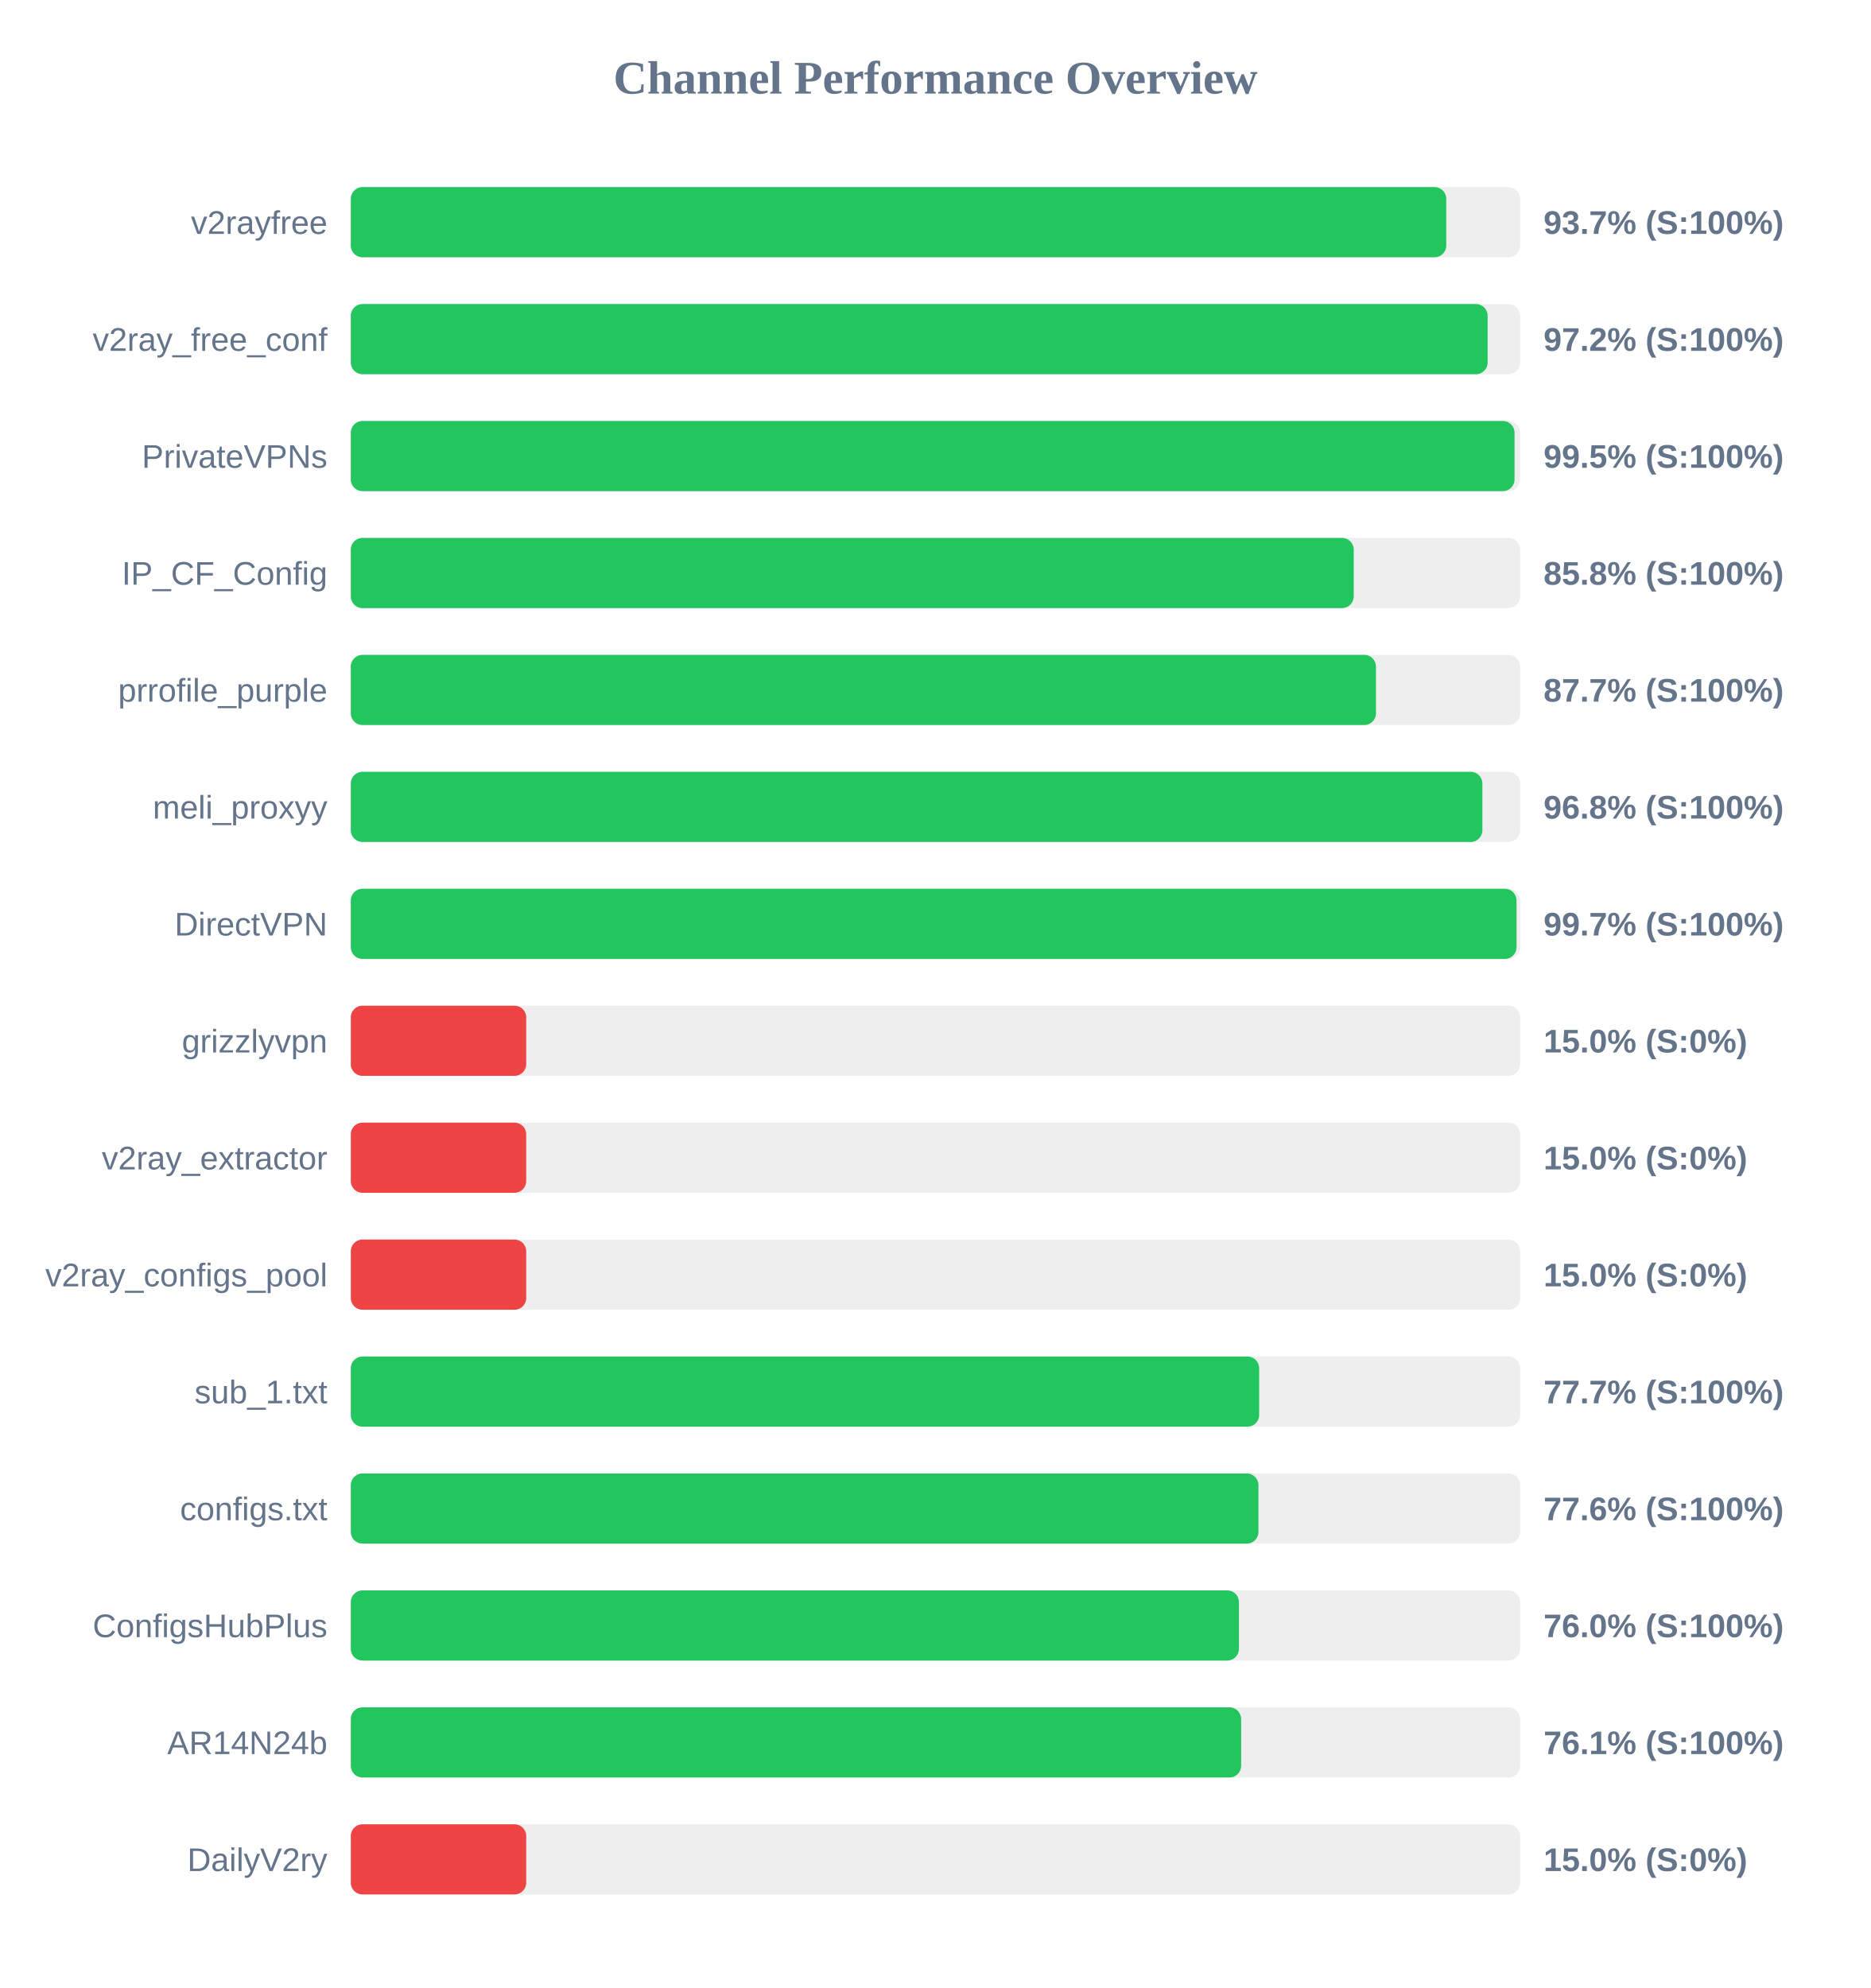
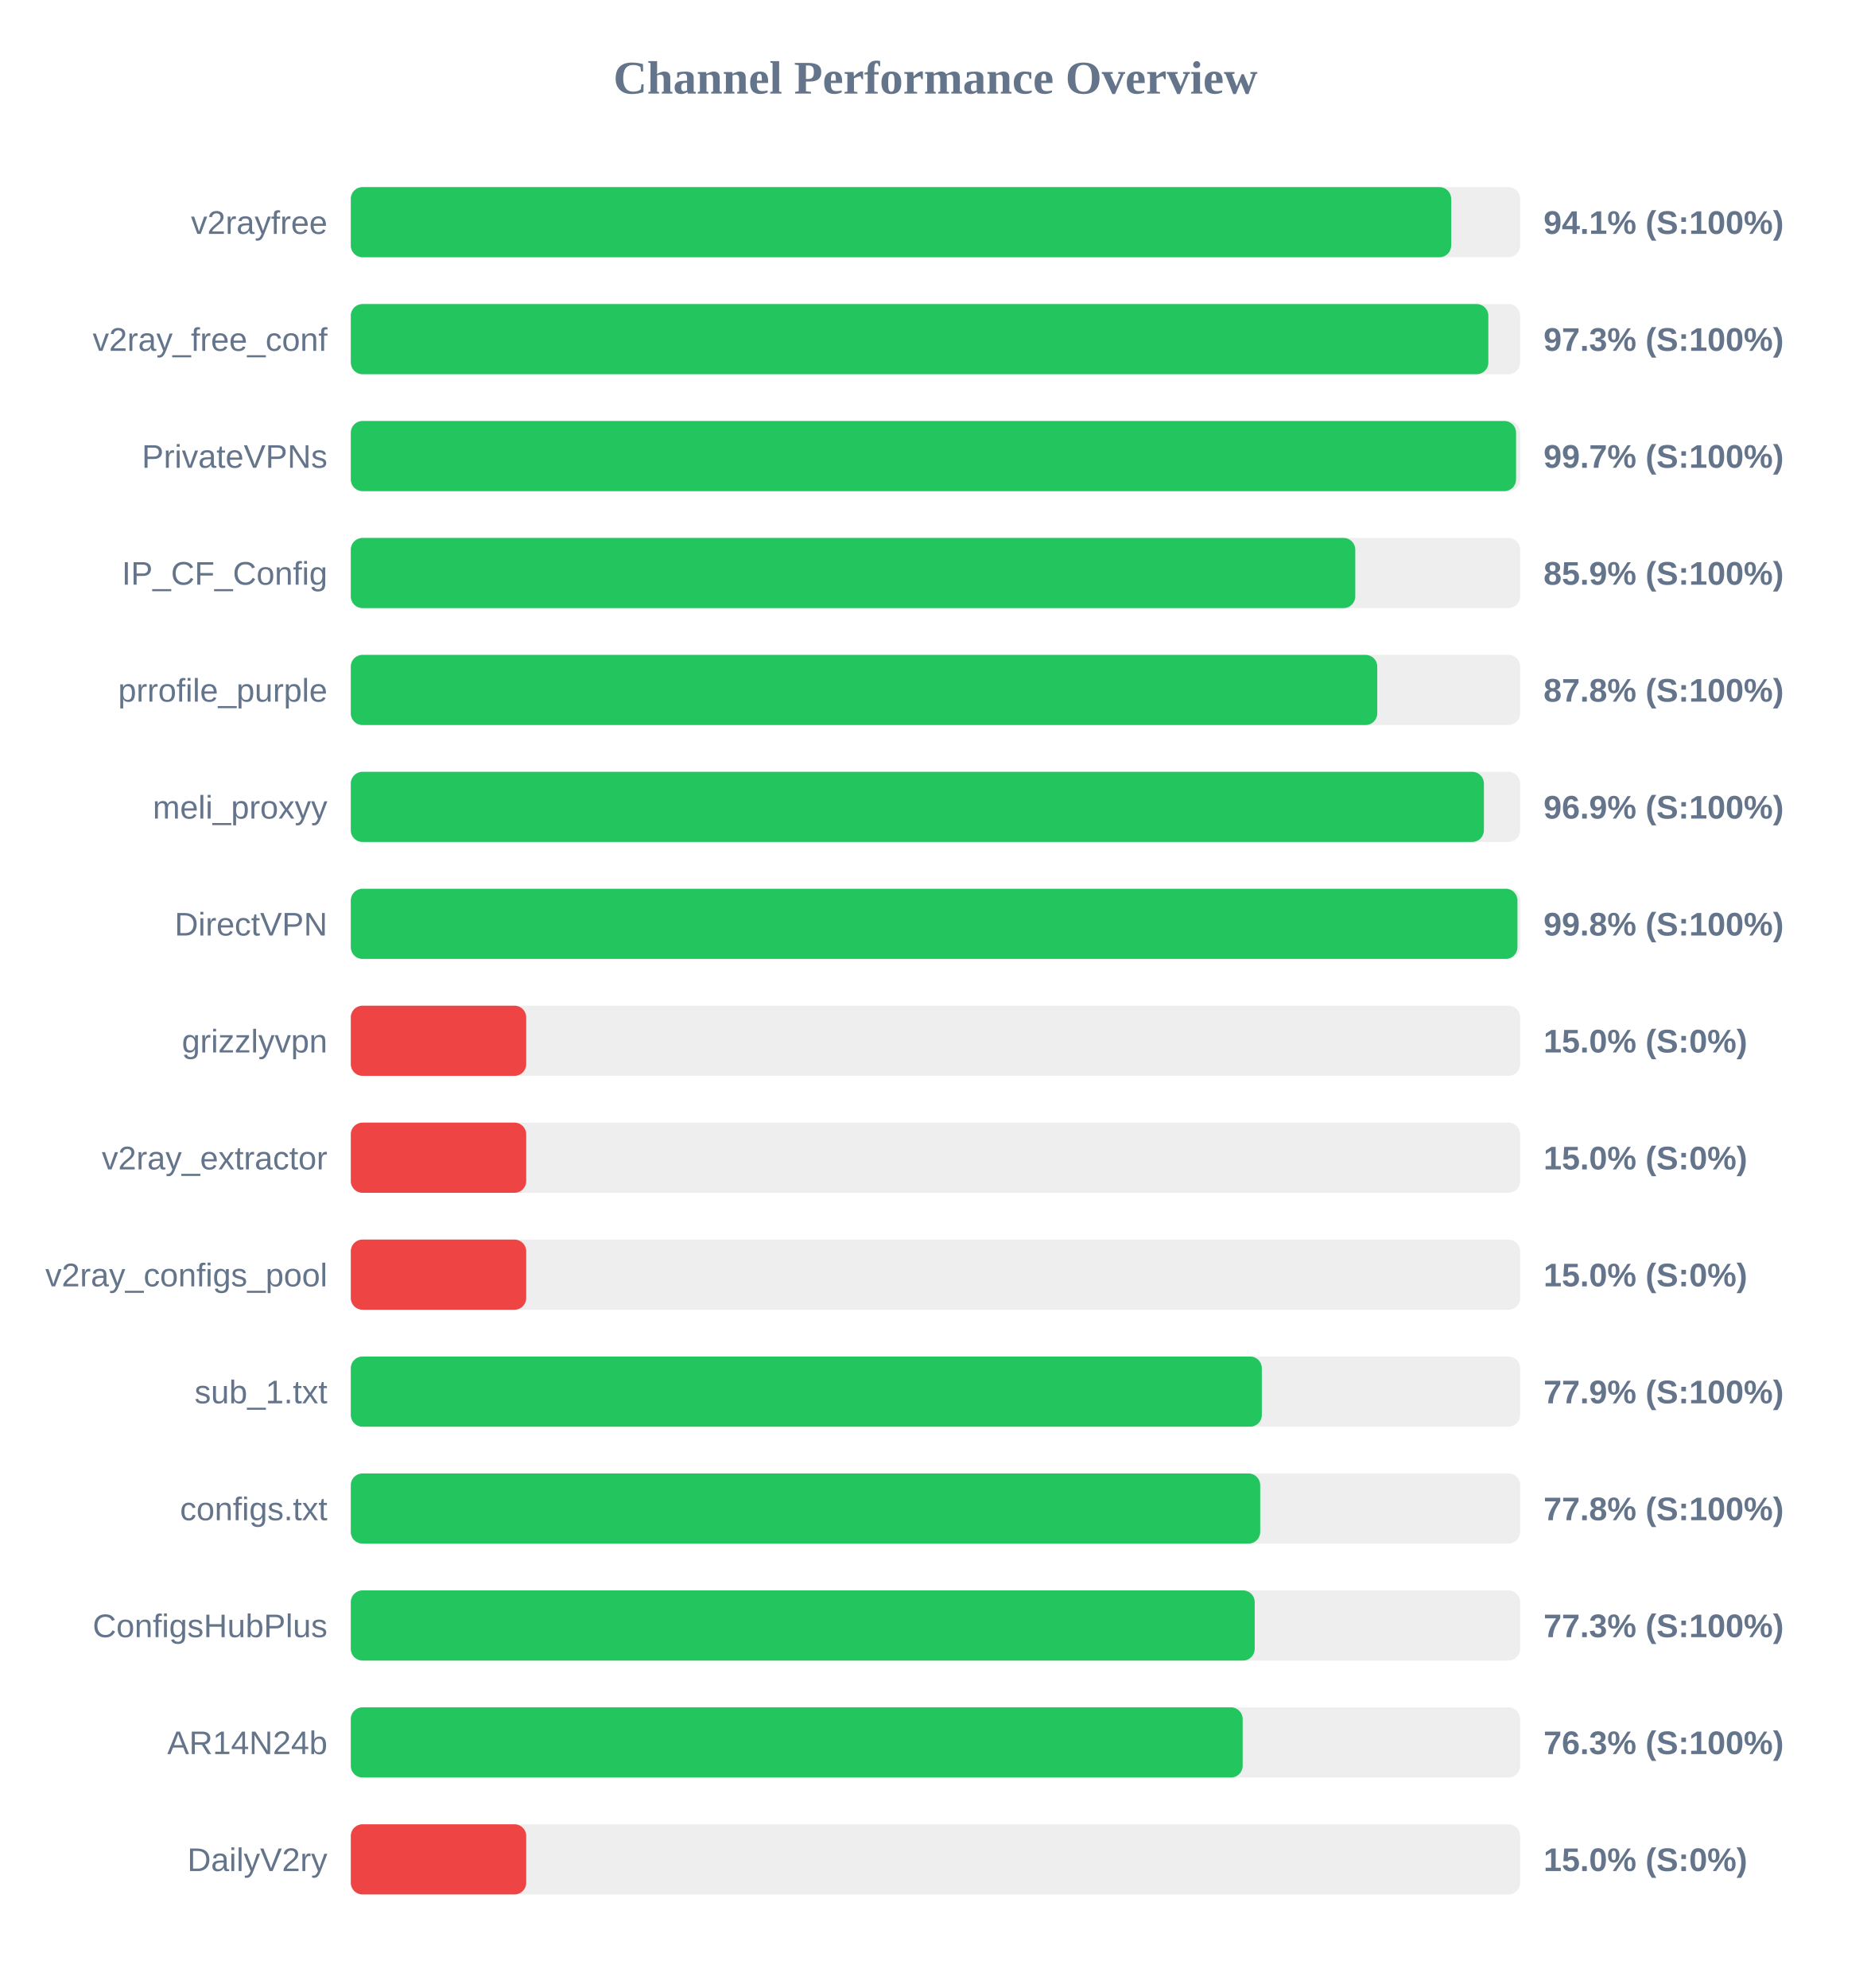
<svg xmlns="http://www.w3.org/2000/svg" width="800" height="850" version="1.1">
  <style>
        .row { font: 14px Arial; fill: #64748b; }
        .score { font: bold 14px Arial; fill: #64748b; }
    </style>
  <text x="400" y="40" text-anchor="middle" font-size="20px" font-weight="bold" fill="#64748b">Channel Performance Overview</text>
  <rect x="150" y="80" width="500" height="30" fill="#eee" rx="5" />
-   <rect x="150" y="80" width="468.4" height="30" fill="#22c55e" rx="5" />
+   <rect x="150" y="80" width="470.5" height="30" fill="#22c55e" rx="5" />
  <text x="140" y="100" text-anchor="end" class="row">v2rayfree</text>
-   <text x="660" y="100" text-anchor="start" class="score">93.7% (S:100%)</text>
+   <text x="660" y="100" text-anchor="start" class="score">94.1% (S:100%)</text>
  <rect x="150" y="130" width="500" height="30" fill="#eee" rx="5" />
-   <rect x="150" y="130" width="486.1" height="30" fill="#22c55e" rx="5" />
+   <rect x="150" y="130" width="486.4" height="30" fill="#22c55e" rx="5" />
  <text x="140" y="150" text-anchor="end" class="row">v2ray_free_conf</text>
-   <text x="660" y="150" text-anchor="start" class="score">97.2% (S:100%)</text>
+   <text x="660" y="150" text-anchor="start" class="score">97.3% (S:100%)</text>
  <rect x="150" y="180" width="500" height="30" fill="#eee" rx="5" />
-   <rect x="150" y="180" width="497.6" height="30" fill="#22c55e" rx="5" />
+   <rect x="150" y="180" width="498.25" height="30" fill="#22c55e" rx="5" />
  <text x="140" y="200" text-anchor="end" class="row">PrivateVPNs</text>
-   <text x="660" y="200" text-anchor="start" class="score">99.5% (S:100%)</text>
+   <text x="660" y="200" text-anchor="start" class="score">99.7% (S:100%)</text>
  <rect x="150" y="230" width="500" height="30" fill="#eee" rx="5" />
-   <rect x="150" y="230" width="428.85" height="30" fill="#22c55e" rx="5" />
+   <rect x="150" y="230" width="429.5" height="30" fill="#22c55e" rx="5" />
  <text x="140" y="250" text-anchor="end" class="row">IP_CF_Config</text>
-   <text x="660" y="250" text-anchor="start" class="score">85.8% (S:100%)</text>
+   <text x="660" y="250" text-anchor="start" class="score">85.9% (S:100%)</text>
  <rect x="150" y="280" width="500" height="30" fill="#eee" rx="5" />
-   <rect x="150" y="280" width="438.35" height="30" fill="#22c55e" rx="5" />
+   <rect x="150" y="280" width="438.9" height="30" fill="#22c55e" rx="5" />
  <text x="140" y="300" text-anchor="end" class="row">prrofile_purple</text>
-   <text x="660" y="300" text-anchor="start" class="score">87.7% (S:100%)</text>
+   <text x="660" y="300" text-anchor="start" class="score">87.8% (S:100%)</text>
  <rect x="150" y="330" width="500" height="30" fill="#eee" rx="5" />
-   <rect x="150" y="330" width="483.85" height="30" fill="#22c55e" rx="5" />
+   <rect x="150" y="330" width="484.5" height="30" fill="#22c55e" rx="5" />
  <text x="140" y="350" text-anchor="end" class="row">meli_proxyy</text>
-   <text x="660" y="350" text-anchor="start" class="score">96.8% (S:100%)</text>
+   <text x="660" y="350" text-anchor="start" class="score">96.9% (S:100%)</text>
  <rect x="150" y="380" width="500" height="30" fill="#eee" rx="5" />
-   <rect x="150" y="380" width="498.45" height="30" fill="#22c55e" rx="5" />
+   <rect x="150" y="380" width="498.85" height="30" fill="#22c55e" rx="5" />
  <text x="140" y="400" text-anchor="end" class="row">DirectVPN</text>
-   <text x="660" y="400" text-anchor="start" class="score">99.7% (S:100%)</text>
+   <text x="660" y="400" text-anchor="start" class="score">99.8% (S:100%)</text>
  <rect x="150" y="430" width="500" height="30" fill="#eee" rx="5" />
  <rect x="150" y="430" width="75.0" height="30" fill="#ef4444" rx="5" />
  <text x="140" y="450" text-anchor="end" class="row">grizzlyvpn</text>
  <text x="660" y="450" text-anchor="start" class="score">15.0% (S:0%)</text>
  <rect x="150" y="480" width="500" height="30" fill="#eee" rx="5" />
  <rect x="150" y="480" width="75.0" height="30" fill="#ef4444" rx="5" />
  <text x="140" y="500" text-anchor="end" class="row">v2ray_extractor</text>
  <text x="660" y="500" text-anchor="start" class="score">15.0% (S:0%)</text>
  <rect x="150" y="530" width="500" height="30" fill="#eee" rx="5" />
  <rect x="150" y="530" width="75.0" height="30" fill="#ef4444" rx="5" />
  <text x="140" y="550" text-anchor="end" class="row">v2ray_configs_pool</text>
  <text x="660" y="550" text-anchor="start" class="score">15.0% (S:0%)</text>
  <rect x="150" y="580" width="500" height="30" fill="#eee" rx="5" />
-   <rect x="150" y="580" width="388.4" height="30" fill="#22c55e" rx="5" />
+   <rect x="150" y="580" width="389.55" height="30" fill="#22c55e" rx="5" />
  <text x="140" y="600" text-anchor="end" class="row">sub_1.txt</text>
-   <text x="660" y="600" text-anchor="start" class="score">77.7% (S:100%)</text>
+   <text x="660" y="600" text-anchor="start" class="score">77.9% (S:100%)</text>
  <rect x="150" y="630" width="500" height="30" fill="#eee" rx="5" />
-   <rect x="150" y="630" width="388.1" height="30" fill="#22c55e" rx="5" />
+   <rect x="150" y="630" width="388.85" height="30" fill="#22c55e" rx="5" />
  <text x="140" y="650" text-anchor="end" class="row">configs.txt</text>
-   <text x="660" y="650" text-anchor="start" class="score">77.6% (S:100%)</text>
+   <text x="660" y="650" text-anchor="start" class="score">77.8% (S:100%)</text>
  <rect x="150" y="680" width="500" height="30" fill="#eee" rx="5" />
-   <rect x="150" y="680" width="379.75" height="30" fill="#22c55e" rx="5" />
+   <rect x="150" y="680" width="386.5" height="30" fill="#22c55e" rx="5" />
  <text x="140" y="700" text-anchor="end" class="row">ConfigsHubPlus</text>
-   <text x="660" y="700" text-anchor="start" class="score">76.0% (S:100%)</text>
+   <text x="660" y="700" text-anchor="start" class="score">77.3% (S:100%)</text>
  <rect x="150" y="730" width="500" height="30" fill="#eee" rx="5" />
-   <rect x="150" y="730" width="380.7" height="30" fill="#22c55e" rx="5" />
+   <rect x="150" y="730" width="381.35" height="30" fill="#22c55e" rx="5" />
  <text x="140" y="750" text-anchor="end" class="row">AR14N24b</text>
-   <text x="660" y="750" text-anchor="start" class="score">76.1% (S:100%)</text>
+   <text x="660" y="750" text-anchor="start" class="score">76.3% (S:100%)</text>
  <rect x="150" y="780" width="500" height="30" fill="#eee" rx="5" />
  <rect x="150" y="780" width="75.0" height="30" fill="#ef4444" rx="5" />
  <text x="140" y="800" text-anchor="end" class="row">DailyV2ry</text>
  <text x="660" y="800" text-anchor="start" class="score">15.0% (S:0%)</text>
</svg>
